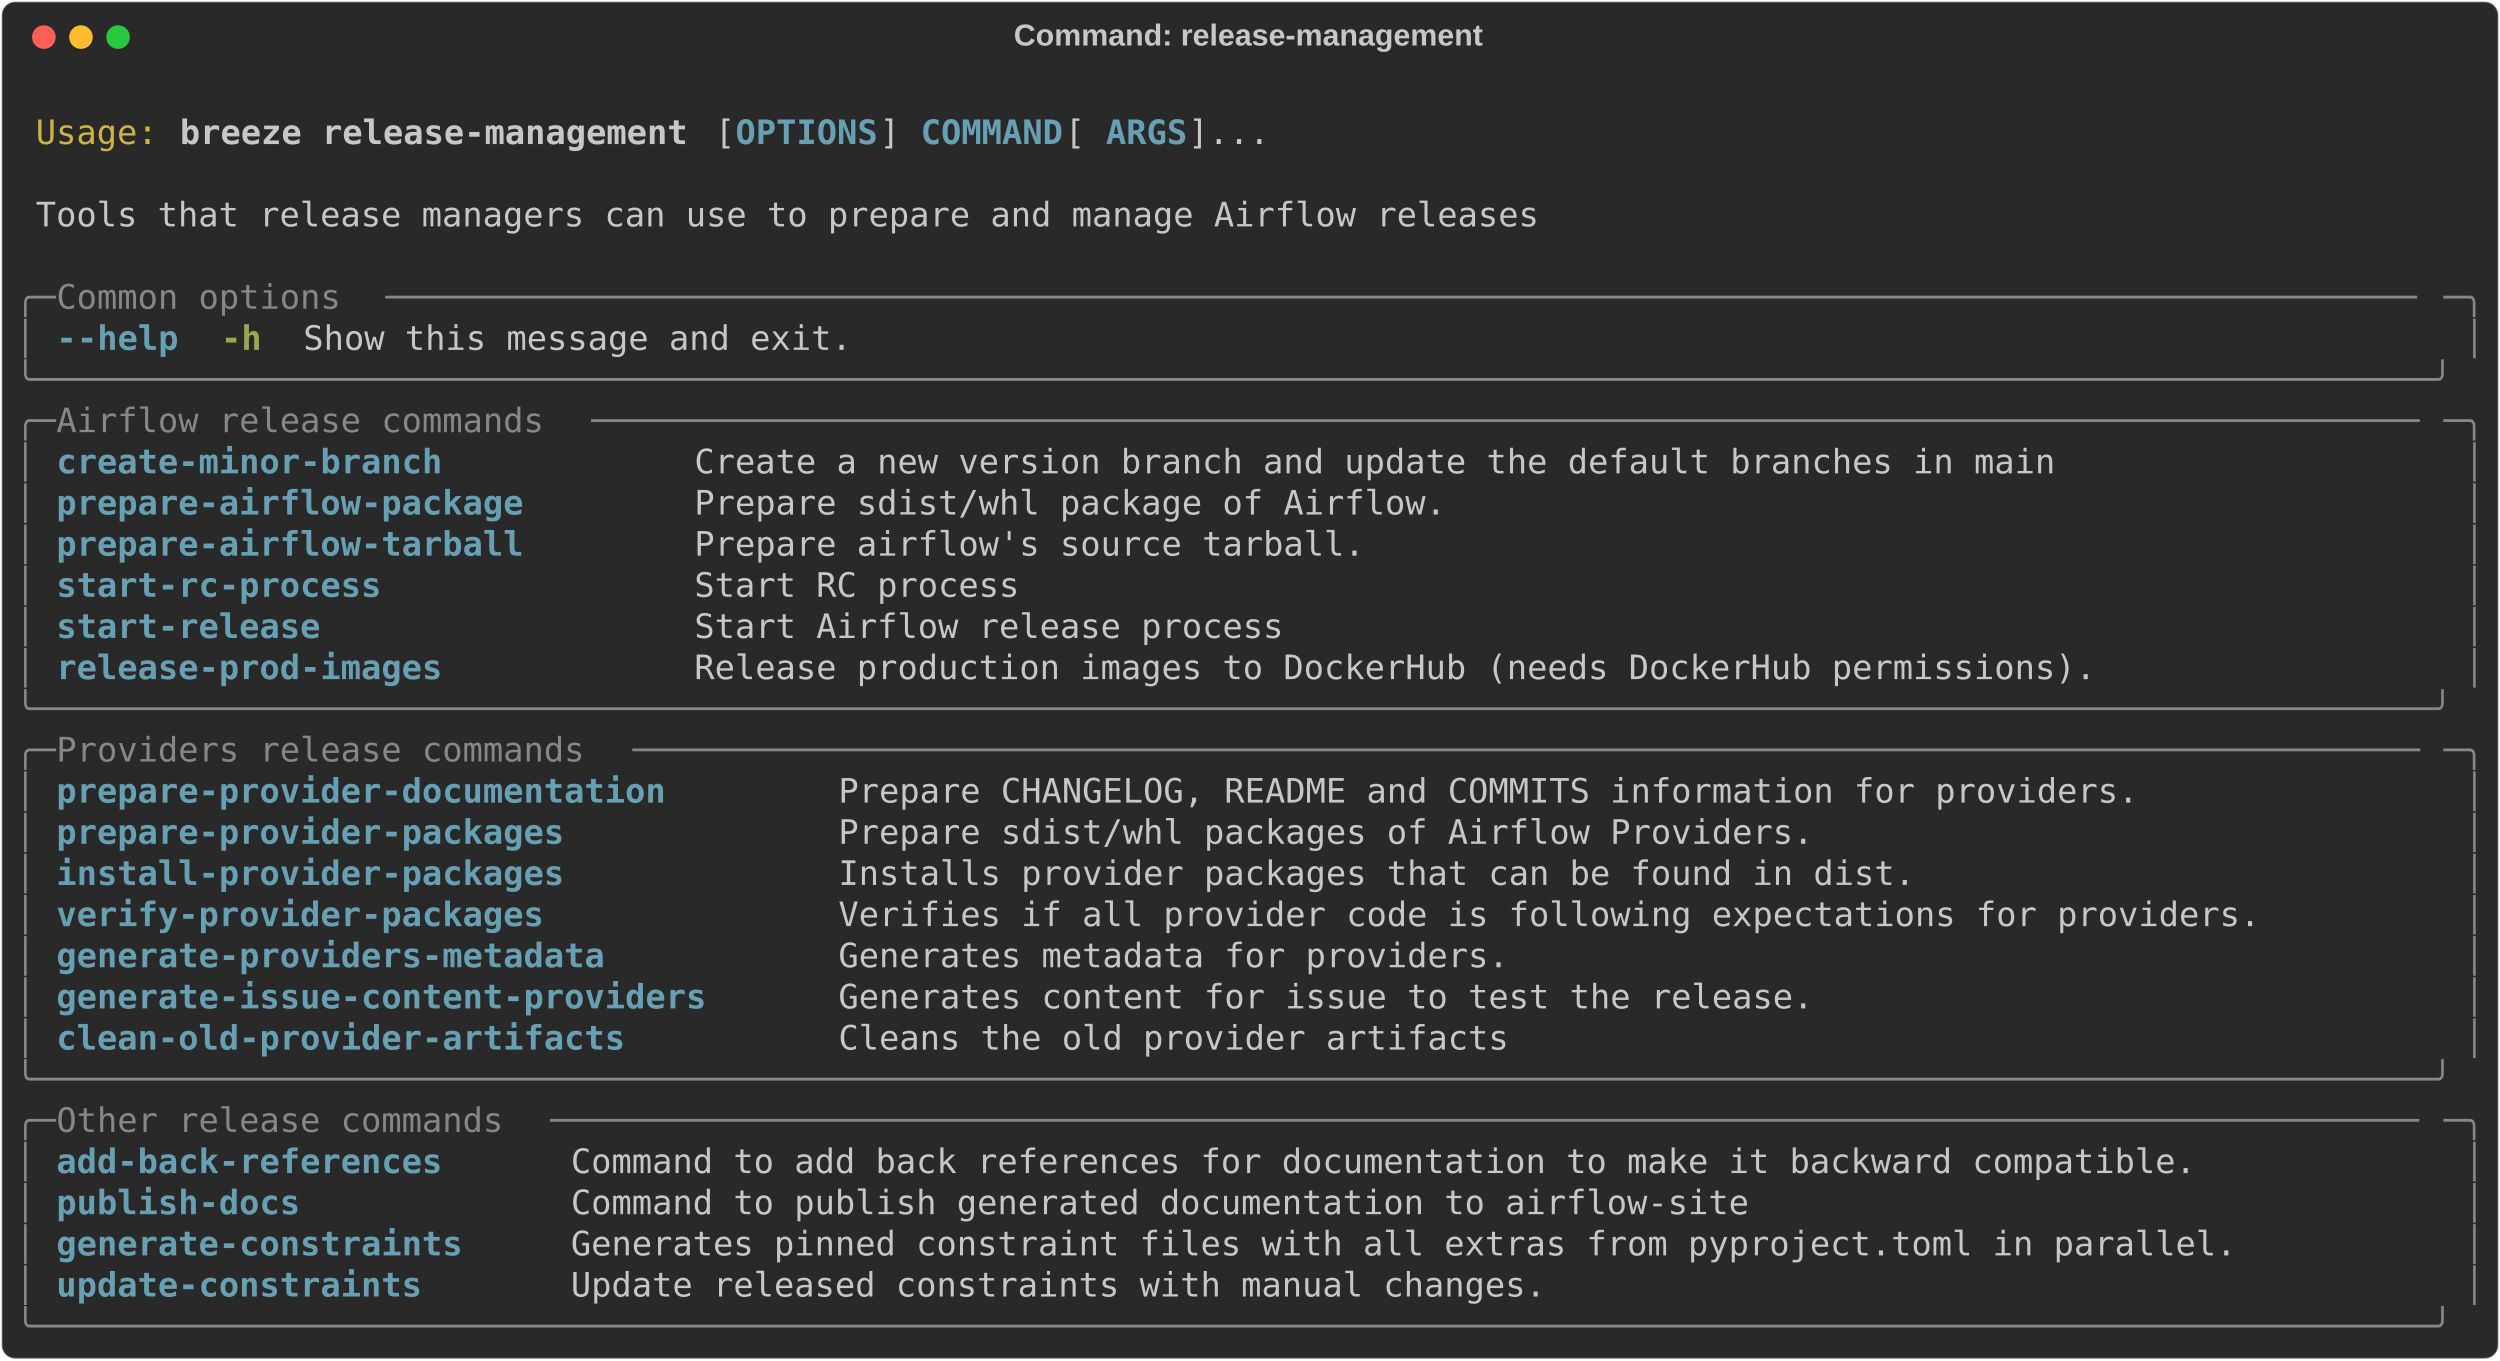
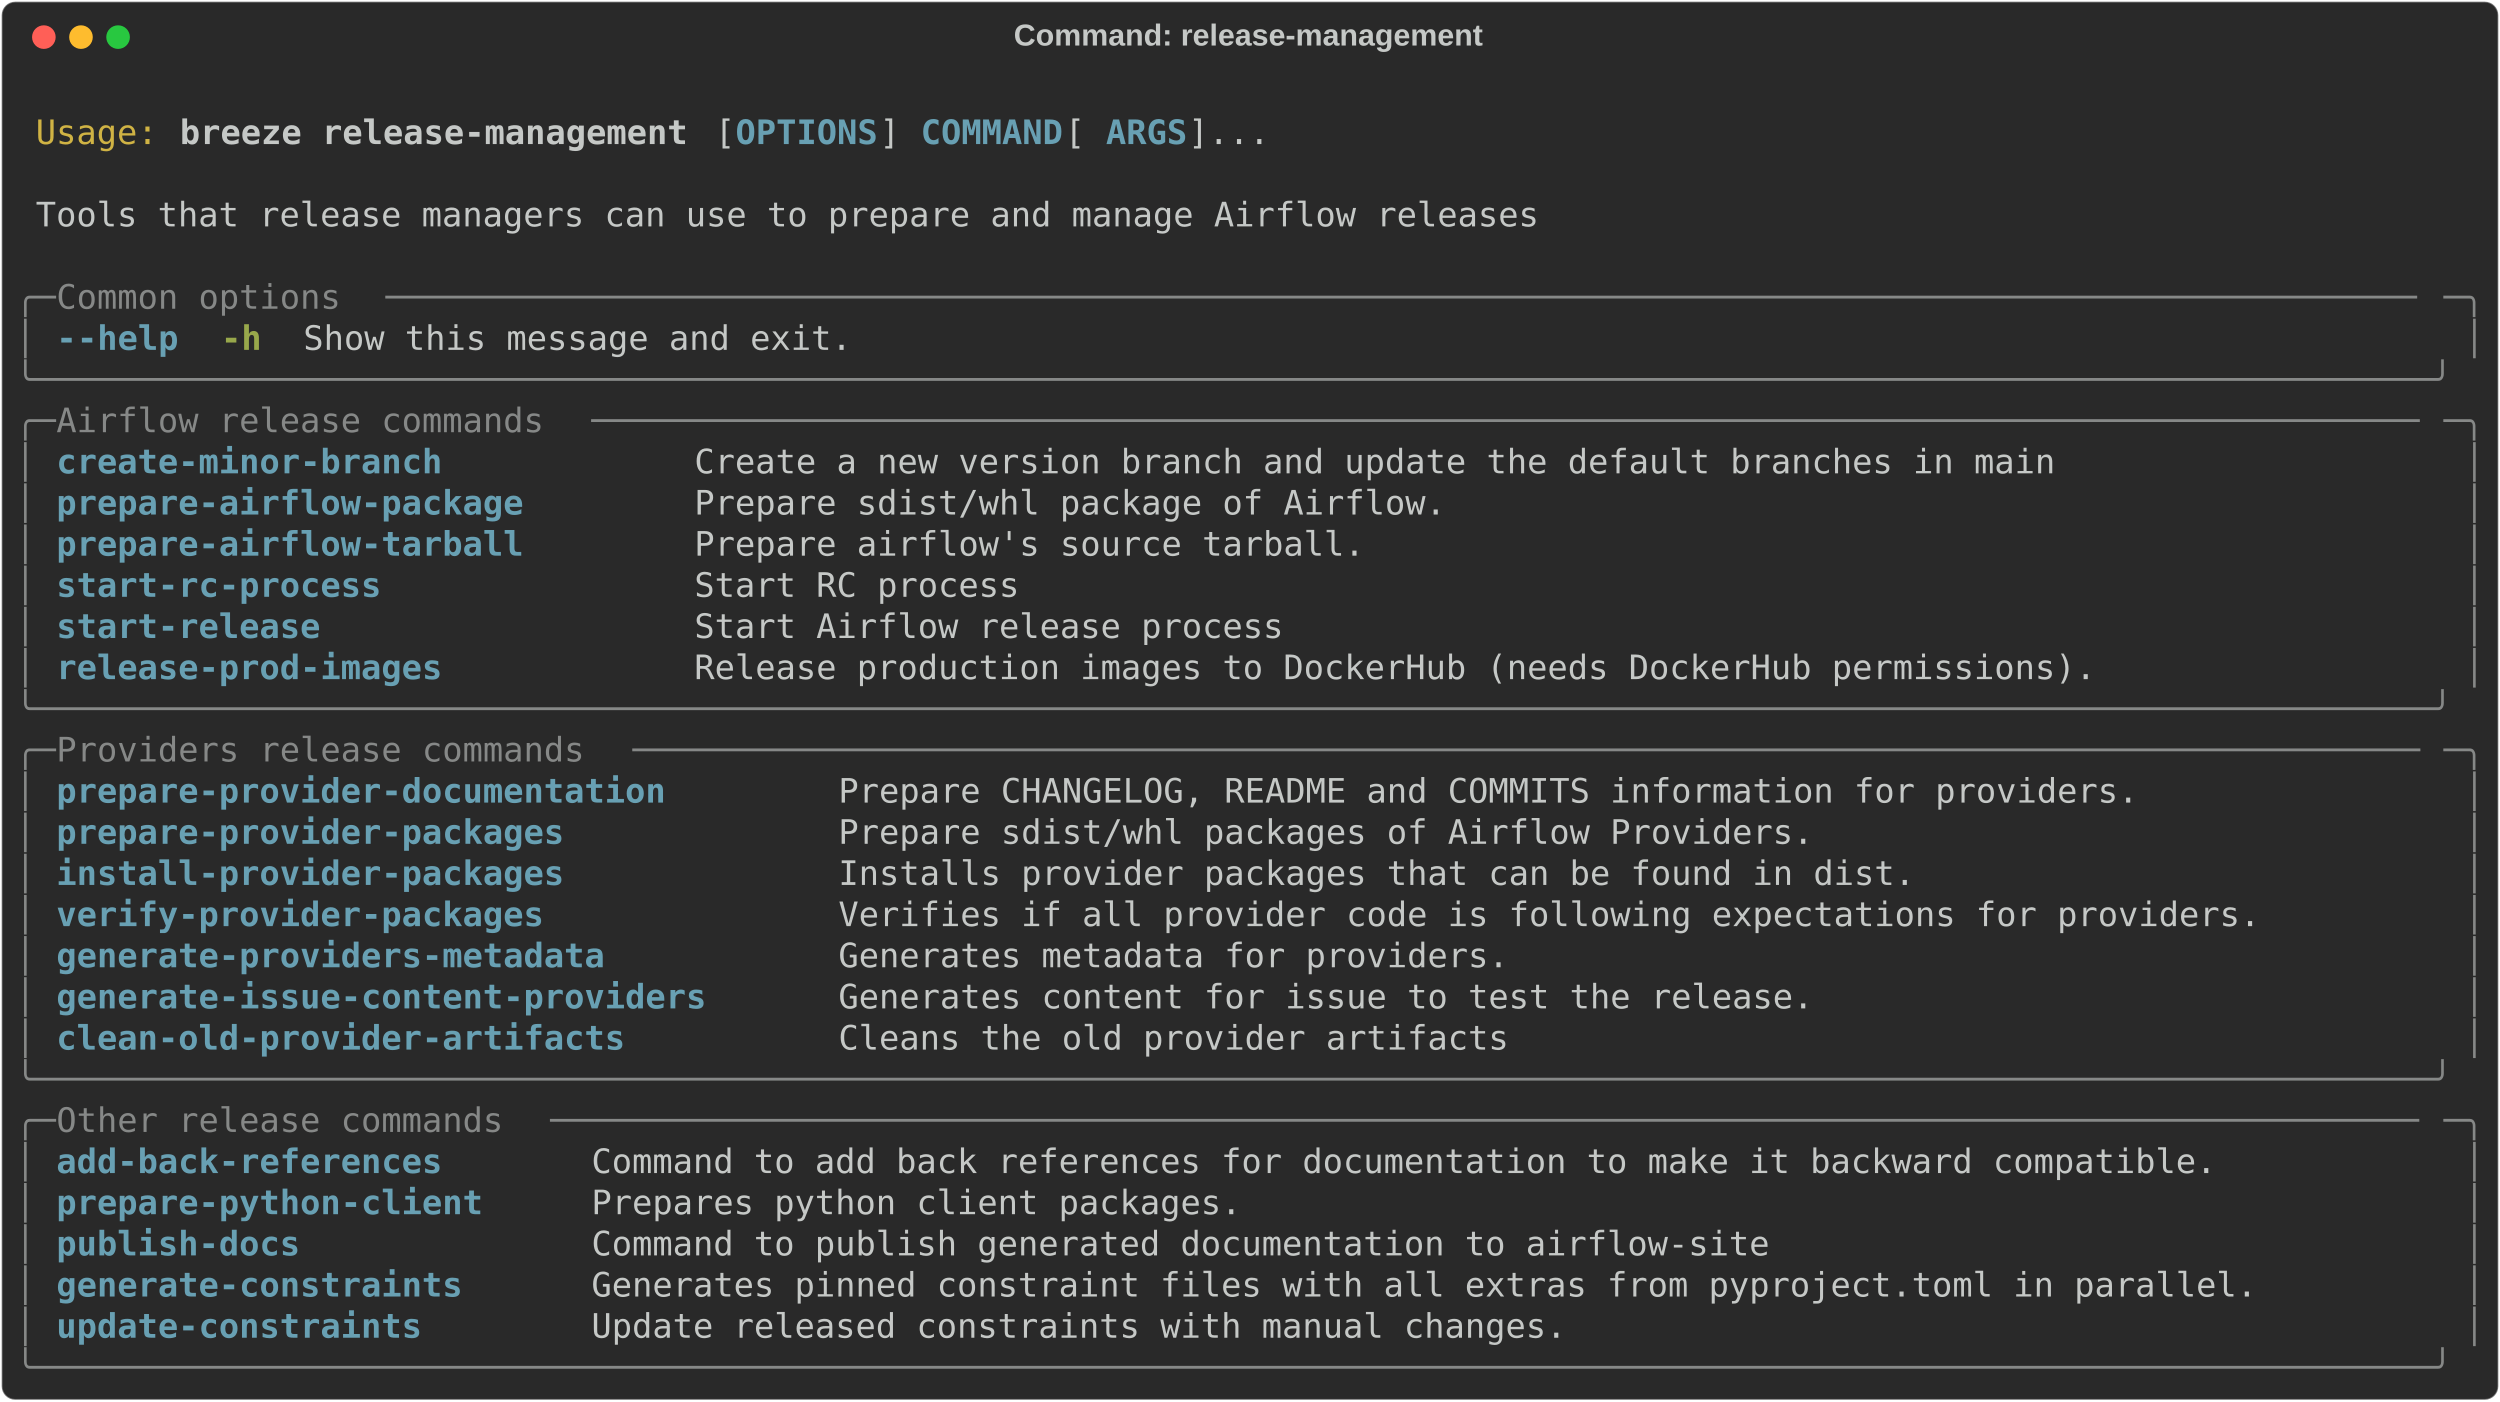
- <svg xmlns="http://www.w3.org/2000/svg" class="rich-terminal" viewBox="0 0 1482 806.4">
+ <svg xmlns="http://www.w3.org/2000/svg" class="rich-terminal" viewBox="0 0 1482 830.8">
  <style>

    @font-face {
        font-family: "Fira Code";
        src: local("FiraCode-Regular"),
                url("https://cdnjs.cloudflare.com/ajax/libs/firacode/6.2.0/woff2/FiraCode-Regular.woff2") format("woff2"),
                url("https://cdnjs.cloudflare.com/ajax/libs/firacode/6.2.0/woff/FiraCode-Regular.woff") format("woff");
        font-style: normal;
        font-weight: 400;
    }
    @font-face {
        font-family: "Fira Code";
        src: local("FiraCode-Bold"),
                url("https://cdnjs.cloudflare.com/ajax/libs/firacode/6.2.0/woff2/FiraCode-Bold.woff2") format("woff2"),
                url("https://cdnjs.cloudflare.com/ajax/libs/firacode/6.2.0/woff/FiraCode-Bold.woff") format("woff");
        font-style: bold;
        font-weight: 700;
    }

    .breeze-release-management-matrix {
        font-family: Fira Code, monospace;
        font-size: 20px;
        line-height: 24.4px;
        font-variant-east-asian: full-width;
    }

    .breeze-release-management-title {
        font-size: 18px;
        font-weight: bold;
        font-family: arial;
    }

    .breeze-release-management-r1 { fill: #c5c8c6 }
.breeze-release-management-r2 { fill: #d0b344 }
.breeze-release-management-r3 { fill: #c5c8c6;font-weight: bold }
.breeze-release-management-r4 { fill: #68a0b3;font-weight: bold }
.breeze-release-management-r5 { fill: #868887 }
.breeze-release-management-r6 { fill: #98a84b;font-weight: bold }
    </style>
  <defs>
    <clipPath id="breeze-release-management-clip-terminal">
-       <rect x="0" y="0" width="1463.0" height="755.4" />
+       <rect x="0" y="0" width="1463.0" height="779.8" />
    </clipPath>
    <clipPath id="breeze-release-management-line-0">
      <rect x="0" y="1.5" width="1464" height="24.65" />
    </clipPath>
    <clipPath id="breeze-release-management-line-1">
      <rect x="0" y="25.9" width="1464" height="24.65" />
    </clipPath>
    <clipPath id="breeze-release-management-line-2">
      <rect x="0" y="50.3" width="1464" height="24.65" />
    </clipPath>
    <clipPath id="breeze-release-management-line-3">
      <rect x="0" y="74.7" width="1464" height="24.65" />
    </clipPath>
    <clipPath id="breeze-release-management-line-4">
      <rect x="0" y="99.1" width="1464" height="24.65" />
    </clipPath>
    <clipPath id="breeze-release-management-line-5">
      <rect x="0" y="123.5" width="1464" height="24.65" />
    </clipPath>
    <clipPath id="breeze-release-management-line-6">
      <rect x="0" y="147.9" width="1464" height="24.65" />
    </clipPath>
    <clipPath id="breeze-release-management-line-7">
      <rect x="0" y="172.3" width="1464" height="24.65" />
    </clipPath>
    <clipPath id="breeze-release-management-line-8">
      <rect x="0" y="196.7" width="1464" height="24.65" />
    </clipPath>
    <clipPath id="breeze-release-management-line-9">
      <rect x="0" y="221.1" width="1464" height="24.65" />
    </clipPath>
    <clipPath id="breeze-release-management-line-10">
      <rect x="0" y="245.5" width="1464" height="24.65" />
    </clipPath>
    <clipPath id="breeze-release-management-line-11">
      <rect x="0" y="269.9" width="1464" height="24.65" />
    </clipPath>
    <clipPath id="breeze-release-management-line-12">
      <rect x="0" y="294.3" width="1464" height="24.65" />
    </clipPath>
    <clipPath id="breeze-release-management-line-13">
      <rect x="0" y="318.7" width="1464" height="24.65" />
    </clipPath>
    <clipPath id="breeze-release-management-line-14">
      <rect x="0" y="343.1" width="1464" height="24.65" />
    </clipPath>
    <clipPath id="breeze-release-management-line-15">
      <rect x="0" y="367.5" width="1464" height="24.65" />
    </clipPath>
    <clipPath id="breeze-release-management-line-16">
      <rect x="0" y="391.9" width="1464" height="24.65" />
    </clipPath>
    <clipPath id="breeze-release-management-line-17">
      <rect x="0" y="416.3" width="1464" height="24.65" />
    </clipPath>
    <clipPath id="breeze-release-management-line-18">
      <rect x="0" y="440.7" width="1464" height="24.65" />
    </clipPath>
    <clipPath id="breeze-release-management-line-19">
      <rect x="0" y="465.1" width="1464" height="24.65" />
    </clipPath>
    <clipPath id="breeze-release-management-line-20">
      <rect x="0" y="489.5" width="1464" height="24.65" />
    </clipPath>
    <clipPath id="breeze-release-management-line-21">
      <rect x="0" y="513.9" width="1464" height="24.65" />
    </clipPath>
    <clipPath id="breeze-release-management-line-22">
      <rect x="0" y="538.3" width="1464" height="24.65" />
    </clipPath>
    <clipPath id="breeze-release-management-line-23">
      <rect x="0" y="562.7" width="1464" height="24.65" />
    </clipPath>
    <clipPath id="breeze-release-management-line-24">
      <rect x="0" y="587.1" width="1464" height="24.65" />
    </clipPath>
    <clipPath id="breeze-release-management-line-25">
      <rect x="0" y="611.5" width="1464" height="24.65" />
    </clipPath>
    <clipPath id="breeze-release-management-line-26">
      <rect x="0" y="635.9" width="1464" height="24.65" />
    </clipPath>
    <clipPath id="breeze-release-management-line-27">
      <rect x="0" y="660.3" width="1464" height="24.65" />
    </clipPath>
    <clipPath id="breeze-release-management-line-28">
      <rect x="0" y="684.7" width="1464" height="24.65" />
    </clipPath>
    <clipPath id="breeze-release-management-line-29">
      <rect x="0" y="709.1" width="1464" height="24.65" />
    </clipPath>
+     <clipPath id="breeze-release-management-line-30">
+       <rect x="0" y="733.5" width="1464" height="24.65" />
+     </clipPath>
  </defs>
-   <rect fill="#292929" stroke="rgba(255,255,255,0.35)" stroke-width="1" x="1" y="1" width="1480" height="804.4" rx="8" />
+   <rect fill="#292929" stroke="rgba(255,255,255,0.35)" stroke-width="1" x="1" y="1" width="1480" height="828.8" rx="8" />
  <text class="breeze-release-management-title" fill="#c5c8c6" text-anchor="middle" x="740" y="27">Command: release-management</text>
  <g transform="translate(26,22)">
    <circle cx="0" cy="0" r="7" fill="#ff5f57" />
    <circle cx="22" cy="0" r="7" fill="#febc2e" />
    <circle cx="44" cy="0" r="7" fill="#28c840" />
  </g>
  <g transform="translate(9, 41)" clip-path="url(#breeze-release-management-clip-terminal)">
    <g class="breeze-release-management-matrix">
      <text class="breeze-release-management-r1" x="1464" y="20" textLength="12.2" clip-path="url(#breeze-release-management-line-0)">
</text>
      <text class="breeze-release-management-r2" x="12.2" y="44.4" textLength="73.2" clip-path="url(#breeze-release-management-line-1)">Usage:</text>
      <text class="breeze-release-management-r3" x="97.6" y="44.4" textLength="305" clip-path="url(#breeze-release-management-line-1)">breeze release-management</text>
      <text class="breeze-release-management-r1" x="414.8" y="44.4" textLength="12.2" clip-path="url(#breeze-release-management-line-1)">[</text>
      <text class="breeze-release-management-r4" x="427" y="44.4" textLength="85.4" clip-path="url(#breeze-release-management-line-1)">OPTIONS</text>
      <text class="breeze-release-management-r1" x="512.4" y="44.4" textLength="24.4" clip-path="url(#breeze-release-management-line-1)">] </text>
      <text class="breeze-release-management-r4" x="536.8" y="44.4" textLength="85.4" clip-path="url(#breeze-release-management-line-1)">COMMAND</text>
      <text class="breeze-release-management-r1" x="622.2" y="44.4" textLength="24.4" clip-path="url(#breeze-release-management-line-1)"> [</text>
      <text class="breeze-release-management-r4" x="646.6" y="44.4" textLength="48.8" clip-path="url(#breeze-release-management-line-1)">ARGS</text>
      <text class="breeze-release-management-r1" x="695.4" y="44.4" textLength="48.8" clip-path="url(#breeze-release-management-line-1)">]...</text>
      <text class="breeze-release-management-r1" x="1464" y="44.4" textLength="12.2" clip-path="url(#breeze-release-management-line-1)">
</text>
      <text class="breeze-release-management-r1" x="1464" y="68.8" textLength="12.2" clip-path="url(#breeze-release-management-line-2)">
</text>
      <text class="breeze-release-management-r1" x="12.2" y="93.2" textLength="902.8" clip-path="url(#breeze-release-management-line-3)">Tools that release managers can use to prepare and manage Airflow releases</text>
      <text class="breeze-release-management-r1" x="1464" y="93.2" textLength="12.2" clip-path="url(#breeze-release-management-line-3)">
</text>
      <text class="breeze-release-management-r1" x="1464" y="117.6" textLength="12.2" clip-path="url(#breeze-release-management-line-4)">
</text>
      <text class="breeze-release-management-r5" x="0" y="142" textLength="24.4" clip-path="url(#breeze-release-management-line-5)">╭─</text>
      <text class="breeze-release-management-r5" x="24.4" y="142" textLength="195.2" clip-path="url(#breeze-release-management-line-5)"> Common options </text>
      <text class="breeze-release-management-r5" x="219.6" y="142" textLength="1220" clip-path="url(#breeze-release-management-line-5)">────────────────────────────────────────────────────────────────────────────────────────────────────</text>
      <text class="breeze-release-management-r5" x="1439.6" y="142" textLength="24.4" clip-path="url(#breeze-release-management-line-5)">─╮</text>
      <text class="breeze-release-management-r1" x="1464" y="142" textLength="12.2" clip-path="url(#breeze-release-management-line-5)">
</text>
      <text class="breeze-release-management-r5" x="0" y="166.4" textLength="12.2" clip-path="url(#breeze-release-management-line-6)">│</text>
      <text class="breeze-release-management-r4" x="24.4" y="166.4" textLength="12.2" clip-path="url(#breeze-release-management-line-6)">-</text>
      <text class="breeze-release-management-r4" x="36.6" y="166.4" textLength="61" clip-path="url(#breeze-release-management-line-6)">-help</text>
      <text class="breeze-release-management-r6" x="122" y="166.4" textLength="24.4" clip-path="url(#breeze-release-management-line-6)">-h</text>
      <text class="breeze-release-management-r1" x="170.8" y="166.4" textLength="329.4" clip-path="url(#breeze-release-management-line-6)">Show this message and exit.</text>
      <text class="breeze-release-management-r5" x="1451.8" y="166.4" textLength="12.2" clip-path="url(#breeze-release-management-line-6)">│</text>
      <text class="breeze-release-management-r1" x="1464" y="166.4" textLength="12.2" clip-path="url(#breeze-release-management-line-6)">
</text>
      <text class="breeze-release-management-r5" x="0" y="190.8" textLength="1464" clip-path="url(#breeze-release-management-line-7)">╰──────────────────────────────────────────────────────────────────────────────────────────────────────────────────────╯</text>
      <text class="breeze-release-management-r1" x="1464" y="190.8" textLength="12.2" clip-path="url(#breeze-release-management-line-7)">
</text>
      <text class="breeze-release-management-r5" x="0" y="215.2" textLength="24.4" clip-path="url(#breeze-release-management-line-8)">╭─</text>
      <text class="breeze-release-management-r5" x="24.4" y="215.2" textLength="317.2" clip-path="url(#breeze-release-management-line-8)"> Airflow release commands </text>
      <text class="breeze-release-management-r5" x="341.6" y="215.2" textLength="1098" clip-path="url(#breeze-release-management-line-8)">──────────────────────────────────────────────────────────────────────────────────────────</text>
      <text class="breeze-release-management-r5" x="1439.6" y="215.2" textLength="24.4" clip-path="url(#breeze-release-management-line-8)">─╮</text>
      <text class="breeze-release-management-r1" x="1464" y="215.2" textLength="12.2" clip-path="url(#breeze-release-management-line-8)">
</text>
      <text class="breeze-release-management-r5" x="0" y="239.6" textLength="12.2" clip-path="url(#breeze-release-management-line-9)">│</text>
      <text class="breeze-release-management-r4" x="24.4" y="239.6" textLength="353.8" clip-path="url(#breeze-release-management-line-9)">create-minor-branch          </text>
      <text class="breeze-release-management-r1" x="402.6" y="239.6" textLength="1037" clip-path="url(#breeze-release-management-line-9)">Create a new version branch and update the default branches in main                  </text>
      <text class="breeze-release-management-r5" x="1451.8" y="239.6" textLength="12.2" clip-path="url(#breeze-release-management-line-9)">│</text>
      <text class="breeze-release-management-r1" x="1464" y="239.6" textLength="12.2" clip-path="url(#breeze-release-management-line-9)">
</text>
      <text class="breeze-release-management-r5" x="0" y="264" textLength="12.2" clip-path="url(#breeze-release-management-line-10)">│</text>
      <text class="breeze-release-management-r4" x="24.4" y="264" textLength="353.8" clip-path="url(#breeze-release-management-line-10)">prepare-airflow-package      </text>
      <text class="breeze-release-management-r1" x="402.6" y="264" textLength="1037" clip-path="url(#breeze-release-management-line-10)">Prepare sdist/whl package of Airflow.                                                </text>
      <text class="breeze-release-management-r5" x="1451.8" y="264" textLength="12.2" clip-path="url(#breeze-release-management-line-10)">│</text>
      <text class="breeze-release-management-r1" x="1464" y="264" textLength="12.2" clip-path="url(#breeze-release-management-line-10)">
</text>
      <text class="breeze-release-management-r5" x="0" y="288.4" textLength="12.2" clip-path="url(#breeze-release-management-line-11)">│</text>
      <text class="breeze-release-management-r4" x="24.4" y="288.4" textLength="353.8" clip-path="url(#breeze-release-management-line-11)">prepare-airflow-tarball      </text>
      <text class="breeze-release-management-r1" x="402.6" y="288.4" textLength="1037" clip-path="url(#breeze-release-management-line-11)">Prepare airflow's source tarball.                                                    </text>
      <text class="breeze-release-management-r5" x="1451.8" y="288.4" textLength="12.2" clip-path="url(#breeze-release-management-line-11)">│</text>
      <text class="breeze-release-management-r1" x="1464" y="288.4" textLength="12.2" clip-path="url(#breeze-release-management-line-11)">
</text>
      <text class="breeze-release-management-r5" x="0" y="312.8" textLength="12.2" clip-path="url(#breeze-release-management-line-12)">│</text>
      <text class="breeze-release-management-r4" x="24.4" y="312.8" textLength="353.8" clip-path="url(#breeze-release-management-line-12)">start-rc-process             </text>
      <text class="breeze-release-management-r1" x="402.6" y="312.8" textLength="1037" clip-path="url(#breeze-release-management-line-12)">Start RC process                                                                     </text>
      <text class="breeze-release-management-r5" x="1451.8" y="312.8" textLength="12.2" clip-path="url(#breeze-release-management-line-12)">│</text>
      <text class="breeze-release-management-r1" x="1464" y="312.8" textLength="12.2" clip-path="url(#breeze-release-management-line-12)">
</text>
      <text class="breeze-release-management-r5" x="0" y="337.2" textLength="12.2" clip-path="url(#breeze-release-management-line-13)">│</text>
      <text class="breeze-release-management-r4" x="24.4" y="337.2" textLength="353.8" clip-path="url(#breeze-release-management-line-13)">start-release                </text>
      <text class="breeze-release-management-r1" x="402.6" y="337.2" textLength="1037" clip-path="url(#breeze-release-management-line-13)">Start Airflow release process                                                        </text>
      <text class="breeze-release-management-r5" x="1451.8" y="337.2" textLength="12.2" clip-path="url(#breeze-release-management-line-13)">│</text>
      <text class="breeze-release-management-r1" x="1464" y="337.2" textLength="12.2" clip-path="url(#breeze-release-management-line-13)">
</text>
      <text class="breeze-release-management-r5" x="0" y="361.6" textLength="12.2" clip-path="url(#breeze-release-management-line-14)">│</text>
      <text class="breeze-release-management-r4" x="24.4" y="361.6" textLength="353.8" clip-path="url(#breeze-release-management-line-14)">release-prod-images          </text>
      <text class="breeze-release-management-r1" x="402.6" y="361.6" textLength="1037" clip-path="url(#breeze-release-management-line-14)">Release production images to DockerHub (needs DockerHub permissions).                </text>
      <text class="breeze-release-management-r5" x="1451.8" y="361.6" textLength="12.2" clip-path="url(#breeze-release-management-line-14)">│</text>
      <text class="breeze-release-management-r1" x="1464" y="361.6" textLength="12.2" clip-path="url(#breeze-release-management-line-14)">
</text>
      <text class="breeze-release-management-r5" x="0" y="386" textLength="1464" clip-path="url(#breeze-release-management-line-15)">╰──────────────────────────────────────────────────────────────────────────────────────────────────────────────────────╯</text>
      <text class="breeze-release-management-r1" x="1464" y="386" textLength="12.2" clip-path="url(#breeze-release-management-line-15)">
</text>
      <text class="breeze-release-management-r5" x="0" y="410.4" textLength="24.4" clip-path="url(#breeze-release-management-line-16)">╭─</text>
      <text class="breeze-release-management-r5" x="24.4" y="410.4" textLength="341.6" clip-path="url(#breeze-release-management-line-16)"> Providers release commands </text>
      <text class="breeze-release-management-r5" x="366" y="410.4" textLength="1073.6" clip-path="url(#breeze-release-management-line-16)">────────────────────────────────────────────────────────────────────────────────────────</text>
      <text class="breeze-release-management-r5" x="1439.6" y="410.4" textLength="24.4" clip-path="url(#breeze-release-management-line-16)">─╮</text>
      <text class="breeze-release-management-r1" x="1464" y="410.4" textLength="12.2" clip-path="url(#breeze-release-management-line-16)">
</text>
      <text class="breeze-release-management-r5" x="0" y="434.8" textLength="12.2" clip-path="url(#breeze-release-management-line-17)">│</text>
      <text class="breeze-release-management-r4" x="24.4" y="434.8" textLength="439.2" clip-path="url(#breeze-release-management-line-17)">prepare-provider-documentation      </text>
      <text class="breeze-release-management-r1" x="488" y="434.8" textLength="951.6" clip-path="url(#breeze-release-management-line-17)">Prepare CHANGELOG, README and COMMITS information for providers.              </text>
      <text class="breeze-release-management-r5" x="1451.8" y="434.8" textLength="12.2" clip-path="url(#breeze-release-management-line-17)">│</text>
      <text class="breeze-release-management-r1" x="1464" y="434.8" textLength="12.2" clip-path="url(#breeze-release-management-line-17)">
</text>
      <text class="breeze-release-management-r5" x="0" y="459.2" textLength="12.2" clip-path="url(#breeze-release-management-line-18)">│</text>
      <text class="breeze-release-management-r4" x="24.4" y="459.2" textLength="439.2" clip-path="url(#breeze-release-management-line-18)">prepare-provider-packages           </text>
      <text class="breeze-release-management-r1" x="488" y="459.2" textLength="951.6" clip-path="url(#breeze-release-management-line-18)">Prepare sdist/whl packages of Airflow Providers.                              </text>
      <text class="breeze-release-management-r5" x="1451.8" y="459.2" textLength="12.2" clip-path="url(#breeze-release-management-line-18)">│</text>
      <text class="breeze-release-management-r1" x="1464" y="459.2" textLength="12.2" clip-path="url(#breeze-release-management-line-18)">
</text>
      <text class="breeze-release-management-r5" x="0" y="483.6" textLength="12.2" clip-path="url(#breeze-release-management-line-19)">│</text>
      <text class="breeze-release-management-r4" x="24.4" y="483.6" textLength="439.2" clip-path="url(#breeze-release-management-line-19)">install-provider-packages           </text>
      <text class="breeze-release-management-r1" x="488" y="483.6" textLength="951.6" clip-path="url(#breeze-release-management-line-19)">Installs provider packages that can be found in dist.                         </text>
      <text class="breeze-release-management-r5" x="1451.8" y="483.6" textLength="12.2" clip-path="url(#breeze-release-management-line-19)">│</text>
      <text class="breeze-release-management-r1" x="1464" y="483.6" textLength="12.2" clip-path="url(#breeze-release-management-line-19)">
</text>
      <text class="breeze-release-management-r5" x="0" y="508" textLength="12.2" clip-path="url(#breeze-release-management-line-20)">│</text>
      <text class="breeze-release-management-r4" x="24.4" y="508" textLength="439.2" clip-path="url(#breeze-release-management-line-20)">verify-provider-packages            </text>
      <text class="breeze-release-management-r1" x="488" y="508" textLength="951.6" clip-path="url(#breeze-release-management-line-20)">Verifies if all provider code is following expectations for providers.        </text>
      <text class="breeze-release-management-r5" x="1451.8" y="508" textLength="12.2" clip-path="url(#breeze-release-management-line-20)">│</text>
      <text class="breeze-release-management-r1" x="1464" y="508" textLength="12.2" clip-path="url(#breeze-release-management-line-20)">
</text>
      <text class="breeze-release-management-r5" x="0" y="532.4" textLength="12.2" clip-path="url(#breeze-release-management-line-21)">│</text>
      <text class="breeze-release-management-r4" x="24.4" y="532.4" textLength="439.2" clip-path="url(#breeze-release-management-line-21)">generate-providers-metadata         </text>
      <text class="breeze-release-management-r1" x="488" y="532.4" textLength="951.6" clip-path="url(#breeze-release-management-line-21)">Generates metadata for providers.                                             </text>
      <text class="breeze-release-management-r5" x="1451.8" y="532.4" textLength="12.2" clip-path="url(#breeze-release-management-line-21)">│</text>
      <text class="breeze-release-management-r1" x="1464" y="532.4" textLength="12.2" clip-path="url(#breeze-release-management-line-21)">
</text>
      <text class="breeze-release-management-r5" x="0" y="556.8" textLength="12.2" clip-path="url(#breeze-release-management-line-22)">│</text>
      <text class="breeze-release-management-r4" x="24.4" y="556.8" textLength="439.2" clip-path="url(#breeze-release-management-line-22)">generate-issue-content-providers    </text>
      <text class="breeze-release-management-r1" x="488" y="556.8" textLength="951.6" clip-path="url(#breeze-release-management-line-22)">Generates content for issue to test the release.                              </text>
      <text class="breeze-release-management-r5" x="1451.8" y="556.8" textLength="12.2" clip-path="url(#breeze-release-management-line-22)">│</text>
      <text class="breeze-release-management-r1" x="1464" y="556.8" textLength="12.2" clip-path="url(#breeze-release-management-line-22)">
</text>
      <text class="breeze-release-management-r5" x="0" y="581.2" textLength="12.2" clip-path="url(#breeze-release-management-line-23)">│</text>
      <text class="breeze-release-management-r4" x="24.4" y="581.2" textLength="439.2" clip-path="url(#breeze-release-management-line-23)">clean-old-provider-artifacts        </text>
      <text class="breeze-release-management-r1" x="488" y="581.2" textLength="951.6" clip-path="url(#breeze-release-management-line-23)">Cleans the old provider artifacts                                             </text>
      <text class="breeze-release-management-r5" x="1451.8" y="581.2" textLength="12.2" clip-path="url(#breeze-release-management-line-23)">│</text>
      <text class="breeze-release-management-r1" x="1464" y="581.2" textLength="12.2" clip-path="url(#breeze-release-management-line-23)">
</text>
      <text class="breeze-release-management-r5" x="0" y="605.6" textLength="1464" clip-path="url(#breeze-release-management-line-24)">╰──────────────────────────────────────────────────────────────────────────────────────────────────────────────────────╯</text>
      <text class="breeze-release-management-r1" x="1464" y="605.6" textLength="12.2" clip-path="url(#breeze-release-management-line-24)">
</text>
      <text class="breeze-release-management-r5" x="0" y="630" textLength="24.4" clip-path="url(#breeze-release-management-line-25)">╭─</text>
      <text class="breeze-release-management-r5" x="24.4" y="630" textLength="292.8" clip-path="url(#breeze-release-management-line-25)"> Other release commands </text>
      <text class="breeze-release-management-r5" x="317.2" y="630" textLength="1122.4" clip-path="url(#breeze-release-management-line-25)">────────────────────────────────────────────────────────────────────────────────────────────</text>
      <text class="breeze-release-management-r5" x="1439.6" y="630" textLength="24.4" clip-path="url(#breeze-release-management-line-25)">─╮</text>
      <text class="breeze-release-management-r1" x="1464" y="630" textLength="12.2" clip-path="url(#breeze-release-management-line-25)">
</text>
      <text class="breeze-release-management-r5" x="0" y="654.4" textLength="12.2" clip-path="url(#breeze-release-management-line-26)">│</text>
-       <text class="breeze-release-management-r4" x="24.4" y="654.4" textLength="280.6" clip-path="url(#breeze-release-management-line-26)">add-back-references    </text>
-       <text class="breeze-release-management-r1" x="329.4" y="654.4" textLength="1110.2" clip-path="url(#breeze-release-management-line-26)">Command to add back references for documentation to make it backward compatible.           </text>
+       <text class="breeze-release-management-r4" x="24.4" y="654.4" textLength="292.8" clip-path="url(#breeze-release-management-line-26)">add-back-references     </text>
+       <text class="breeze-release-management-r1" x="341.6" y="654.4" textLength="1098" clip-path="url(#breeze-release-management-line-26)">Command to add back references for documentation to make it backward compatible.          </text>
      <text class="breeze-release-management-r5" x="1451.8" y="654.4" textLength="12.2" clip-path="url(#breeze-release-management-line-26)">│</text>
      <text class="breeze-release-management-r1" x="1464" y="654.4" textLength="12.2" clip-path="url(#breeze-release-management-line-26)">
</text>
      <text class="breeze-release-management-r5" x="0" y="678.8" textLength="12.2" clip-path="url(#breeze-release-management-line-27)">│</text>
-       <text class="breeze-release-management-r4" x="24.4" y="678.8" textLength="280.6" clip-path="url(#breeze-release-management-line-27)">publish-docs           </text>
-       <text class="breeze-release-management-r1" x="329.4" y="678.8" textLength="1110.2" clip-path="url(#breeze-release-management-line-27)">Command to publish generated documentation to airflow-site                                 </text>
+       <text class="breeze-release-management-r4" x="24.4" y="678.8" textLength="292.8" clip-path="url(#breeze-release-management-line-27)">prepare-python-client   </text>
+       <text class="breeze-release-management-r1" x="341.6" y="678.8" textLength="1098" clip-path="url(#breeze-release-management-line-27)">Prepares python client packages.                                                          </text>
      <text class="breeze-release-management-r5" x="1451.8" y="678.8" textLength="12.2" clip-path="url(#breeze-release-management-line-27)">│</text>
      <text class="breeze-release-management-r1" x="1464" y="678.8" textLength="12.2" clip-path="url(#breeze-release-management-line-27)">
</text>
      <text class="breeze-release-management-r5" x="0" y="703.2" textLength="12.2" clip-path="url(#breeze-release-management-line-28)">│</text>
-       <text class="breeze-release-management-r4" x="24.4" y="703.2" textLength="280.6" clip-path="url(#breeze-release-management-line-28)">generate-constraints   </text>
-       <text class="breeze-release-management-r1" x="329.4" y="703.2" textLength="1110.2" clip-path="url(#breeze-release-management-line-28)">Generates pinned constraint files with all extras from pyproject.toml in parallel.         </text>
+       <text class="breeze-release-management-r4" x="24.4" y="703.2" textLength="292.8" clip-path="url(#breeze-release-management-line-28)">publish-docs            </text>
+       <text class="breeze-release-management-r1" x="341.6" y="703.2" textLength="1098" clip-path="url(#breeze-release-management-line-28)">Command to publish generated documentation to airflow-site                                </text>
      <text class="breeze-release-management-r5" x="1451.8" y="703.2" textLength="12.2" clip-path="url(#breeze-release-management-line-28)">│</text>
      <text class="breeze-release-management-r1" x="1464" y="703.2" textLength="12.2" clip-path="url(#breeze-release-management-line-28)">
</text>
      <text class="breeze-release-management-r5" x="0" y="727.6" textLength="12.2" clip-path="url(#breeze-release-management-line-29)">│</text>
-       <text class="breeze-release-management-r4" x="24.4" y="727.6" textLength="280.6" clip-path="url(#breeze-release-management-line-29)">update-constraints     </text>
-       <text class="breeze-release-management-r1" x="329.4" y="727.6" textLength="1110.2" clip-path="url(#breeze-release-management-line-29)">Update released constraints with manual changes.                                           </text>
+       <text class="breeze-release-management-r4" x="24.4" y="727.6" textLength="292.8" clip-path="url(#breeze-release-management-line-29)">generate-constraints    </text>
+       <text class="breeze-release-management-r1" x="341.6" y="727.6" textLength="1098" clip-path="url(#breeze-release-management-line-29)">Generates pinned constraint files with all extras from pyproject.toml in parallel.        </text>
      <text class="breeze-release-management-r5" x="1451.8" y="727.6" textLength="12.2" clip-path="url(#breeze-release-management-line-29)">│</text>
      <text class="breeze-release-management-r1" x="1464" y="727.6" textLength="12.2" clip-path="url(#breeze-release-management-line-29)">
</text>
-       <text class="breeze-release-management-r5" x="0" y="752" textLength="1464" clip-path="url(#breeze-release-management-line-30)">╰──────────────────────────────────────────────────────────────────────────────────────────────────────────────────────╯</text>
+       <text class="breeze-release-management-r5" x="0" y="752" textLength="12.2" clip-path="url(#breeze-release-management-line-30)">│</text>
+       <text class="breeze-release-management-r4" x="24.4" y="752" textLength="292.8" clip-path="url(#breeze-release-management-line-30)">update-constraints      </text>
+       <text class="breeze-release-management-r1" x="341.6" y="752" textLength="1098" clip-path="url(#breeze-release-management-line-30)">Update released constraints with manual changes.                                          </text>
+       <text class="breeze-release-management-r5" x="1451.8" y="752" textLength="12.2" clip-path="url(#breeze-release-management-line-30)">│</text>
      <text class="breeze-release-management-r1" x="1464" y="752" textLength="12.2" clip-path="url(#breeze-release-management-line-30)">
+ </text>
+       <text class="breeze-release-management-r5" x="0" y="776.4" textLength="1464" clip-path="url(#breeze-release-management-line-31)">╰──────────────────────────────────────────────────────────────────────────────────────────────────────────────────────╯</text>
+       <text class="breeze-release-management-r1" x="1464" y="776.4" textLength="12.2" clip-path="url(#breeze-release-management-line-31)">
</text>
    </g>
  </g>
</svg>
